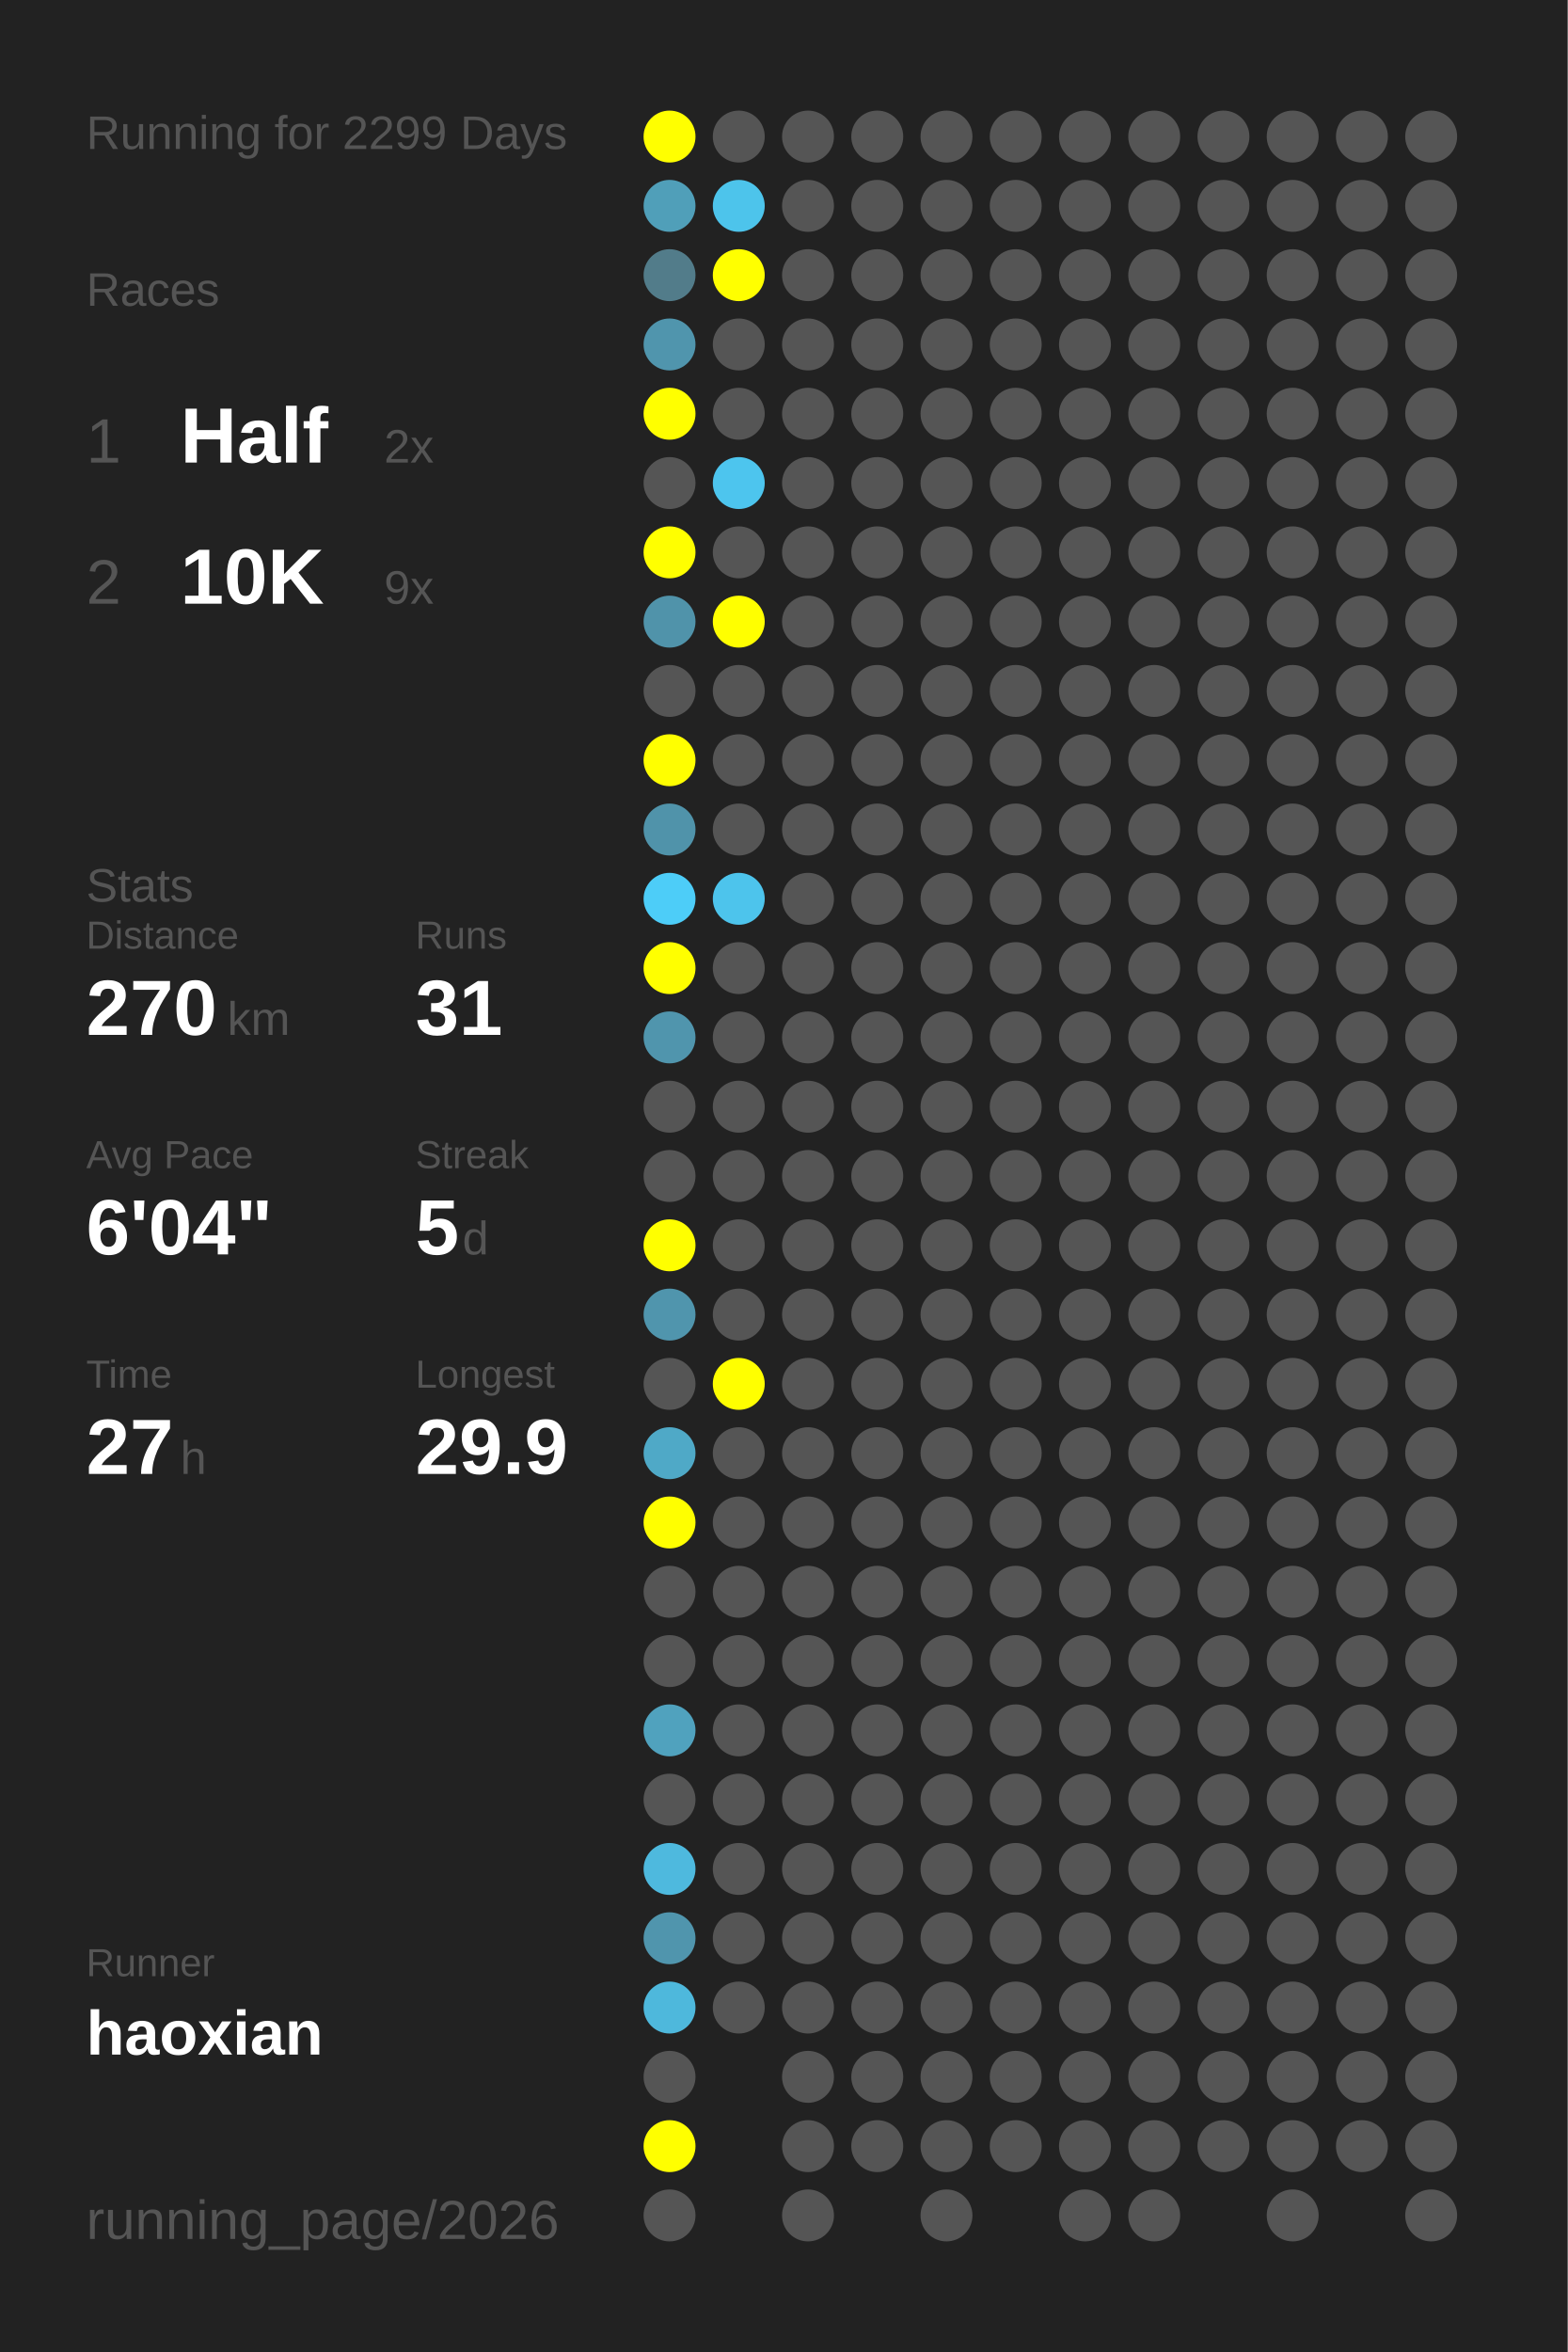
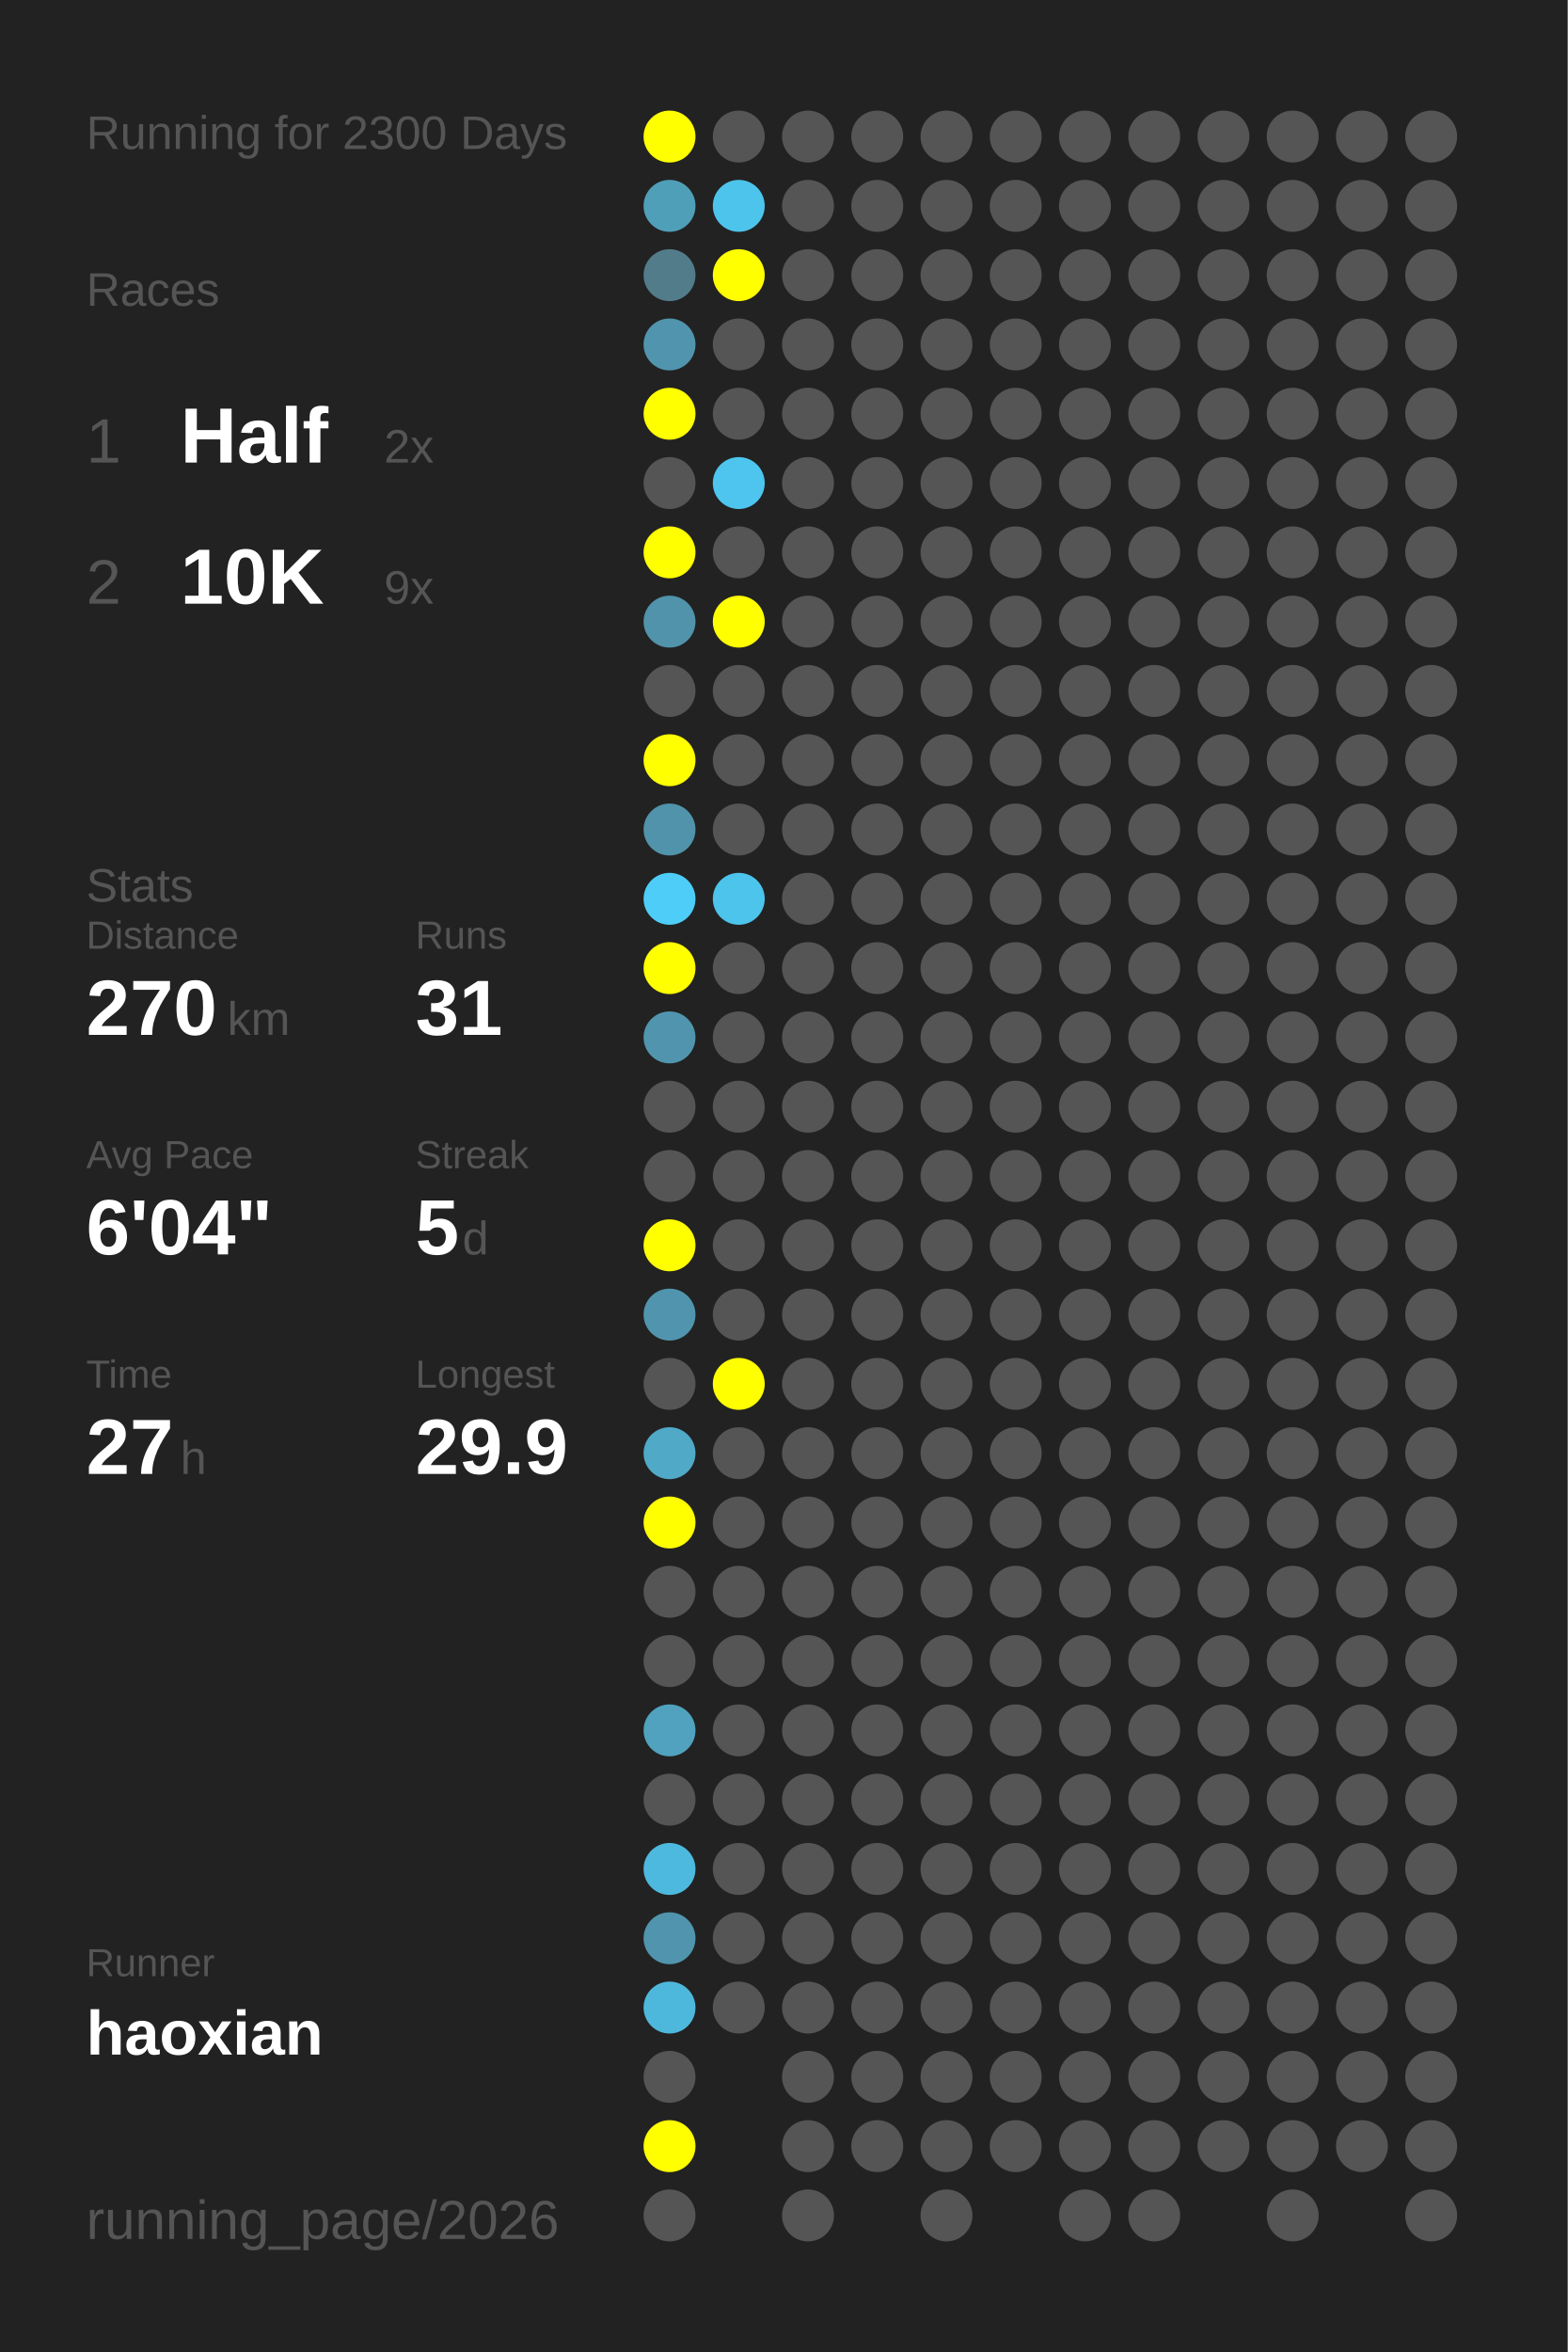
<svg xmlns="http://www.w3.org/2000/svg" baseProfile="full" height="300mm" version="1.1" viewBox="0,0,200,300" width="200mm">
  <defs />
  <rect fill="#222222" height="300" width="200" x="0" y="0" />
-   <text fill="#555555" style="font-size:6px; font-family:Arial;" x="11" y="19">Running for 2299 Days</text>
+   <text fill="#555555" style="font-size:6px; font-family:Arial;" x="11" y="19">Running for 2300 Days</text>
  <text fill="#555555" style="font-size:6px; font-family:Arial;" x="11" y="39">Races</text>
  <text fill="#555555" style="font-size:8px; font-family:Arial;" x="11" y="59">1</text>
  <text fill="#FFFFFF" style="font-size:10px; font-family:Arial; font-weight:bold;" x="23" y="59">Half</text>
  <text fill="#555555" style="font-size:6px; font-family:Arial;" x="49" y="59">2x</text>
  <text fill="#555555" style="font-size:8px; font-family:Arial;" x="11" y="77">2</text>
  <text fill="#FFFFFF" style="font-size:10px; font-family:Arial; font-weight:bold;" x="23" y="77">10K</text>
  <text fill="#555555" style="font-size:6px; font-family:Arial;" x="49" y="77">9x</text>
  <text fill="#555555" style="font-size:6px; font-family:Arial;" x="11" y="115">Stats</text>
  <text fill="#555555" style="font-size:5px; font-family:Arial;" x="11" y="121">Distance</text>
  <text fill="#FFFFFF" style="font-size:10px; font-family:Arial; font-weight:bold;" x="11" y="132">270</text>
  <text fill="#555555" style="font-size:6px; font-family:Arial;" x="29" y="132">km</text>
  <text fill="#555555" style="font-size:5px; font-family:Arial;" x="53" y="121">Runs</text>
  <text fill="#FFFFFF" style="font-size:10px; font-family:Arial; font-weight:bold;" x="53" y="132">31</text>
  <text fill="#555555" style="font-size:5px; font-family:Arial;" x="11" y="149">Avg Pace</text>
  <text fill="#FFFFFF" style="font-size:10px; font-family:Arial; font-weight:bold;" x="11" y="160">6'04"</text>
  <text fill="#555555" style="font-size:5px; font-family:Arial;" x="53" y="149">Streak</text>
  <text fill="#FFFFFF" style="font-size:10px; font-family:Arial; font-weight:bold;" x="53" y="160">5</text>
  <text fill="#555555" style="font-size:6px; font-family:Arial;" x="59" y="160">d</text>
  <text fill="#555555" style="font-size:5px; font-family:Arial;" x="11" y="177">Time</text>
  <text fill="#FFFFFF" style="font-size:10px; font-family:Arial; font-weight:bold;" x="11" y="188">27</text>
  <text fill="#555555" style="font-size:6px; font-family:Arial;" x="23" y="188">h</text>
  <text fill="#555555" style="font-size:5px; font-family:Arial;" x="53" y="177">Longest</text>
  <text fill="#FFFFFF" style="font-size:10px; font-family:Arial; font-weight:bold;" x="53" y="188">29.9</text>
  <text fill="#555555" style="font-size:5px; font-family:Arial;" x="11" y="252.065">Runner</text>
  <text fill="#FFFFFF" style="font-size:8px; font-family:Arial; font-weight:bold;" x="11" y="262.065">haoxian</text>
  <text fill="#555555" style="font-size:7px; font-family:Arial;" x="11" y="285.581">running_page/2026</text>
  <circle cx="85.417" cy="17.419" fill="#FFFF00" r="3.312" />
  <circle cx="85.417" cy="26.258" fill="#509fb9" r="3.312" />
  <circle cx="85.417" cy="35.097" fill="#527c8a" r="3.312" />
  <circle cx="85.417" cy="43.935" fill="#5095ad" r="3.312" />
  <circle cx="85.417" cy="52.774" fill="#FFFF00" r="3.312" />
  <circle cx="85.417" cy="61.613" fill="#555555" r="3.312" />
  <circle cx="85.417" cy="70.452" fill="#FFFF00" r="3.312" />
  <circle cx="85.417" cy="79.29" fill="#5093aa" r="3.312" />
  <circle cx="85.417" cy="88.129" fill="#555555" r="3.312" />
  <circle cx="85.417" cy="96.968" fill="#FFFF00" r="3.312" />
  <circle cx="85.417" cy="105.806" fill="#5093aa" r="3.312" />
  <circle cx="85.417" cy="114.645" fill="#4dcdf8" r="3.312" />
  <circle cx="85.417" cy="123.484" fill="#FFFF00" r="3.312" />
  <circle cx="85.417" cy="132.323" fill="#5095ad" r="3.312" />
  <circle cx="85.417" cy="141.161" fill="#555555" r="3.312" />
  <circle cx="85.417" cy="150" fill="#555555" r="3.312" />
  <circle cx="85.417" cy="158.839" fill="#FFFF00" r="3.312" />
  <circle cx="85.417" cy="167.677" fill="#5095ad" r="3.312" />
  <circle cx="85.417" cy="176.516" fill="#555555" r="3.312" />
  <circle cx="85.417" cy="185.355" fill="#4fa9c7" r="3.312" />
  <circle cx="85.417" cy="194.194" fill="#FFFF00" r="3.312" />
  <circle cx="85.417" cy="203.032" fill="#555555" r="3.312" />
  <circle cx="85.417" cy="211.871" fill="#555555" r="3.312" />
  <circle cx="85.417" cy="220.71" fill="#50a2be" r="3.312" />
  <circle cx="85.417" cy="229.548" fill="#555555" r="3.312" />
  <circle cx="85.417" cy="238.387" fill="#4eb9de" r="3.312" />
  <circle cx="85.417" cy="247.226" fill="#5095ad" r="3.312" />
  <circle cx="85.417" cy="256.065" fill="#4eb8dc" r="3.312" />
  <circle cx="85.417" cy="264.903" fill="#555555" r="3.312" />
  <circle cx="85.417" cy="273.742" fill="#FFFF00" r="3.312" />
  <circle cx="85.417" cy="282.581" fill="#555555" r="3.312" />
  <circle cx="94.25" cy="17.419" fill="#555555" r="3.312" />
  <circle cx="94.25" cy="26.258" fill="#4dc4eb" r="3.312" />
  <circle cx="94.25" cy="35.097" fill="#FFFF00" r="3.312" />
  <circle cx="94.25" cy="43.935" fill="#555555" r="3.312" />
  <circle cx="94.25" cy="52.774" fill="#555555" r="3.312" />
  <circle cx="94.25" cy="61.613" fill="#4dc5ee" r="3.312" />
  <circle cx="94.25" cy="70.452" fill="#555555" r="3.312" />
  <circle cx="94.25" cy="79.29" fill="#FFFF00" r="3.312" />
  <circle cx="94.25" cy="88.129" fill="#555555" r="3.312" />
  <circle cx="94.25" cy="96.968" fill="#555555" r="3.312" />
  <circle cx="94.25" cy="105.806" fill="#555555" r="3.312" />
  <circle cx="94.25" cy="114.645" fill="#4dc4ec" r="3.312" />
  <circle cx="94.25" cy="123.484" fill="#555555" r="3.312" />
  <circle cx="94.25" cy="132.323" fill="#555555" r="3.312" />
  <circle cx="94.25" cy="141.161" fill="#555555" r="3.312" />
  <circle cx="94.25" cy="150" fill="#555555" r="3.312" />
  <circle cx="94.25" cy="158.839" fill="#555555" r="3.312" />
  <circle cx="94.25" cy="167.677" fill="#555555" r="3.312" />
  <circle cx="94.25" cy="176.516" fill="#FFFF00" r="3.312" />
  <circle cx="94.25" cy="185.355" fill="#555555" r="3.312" />
  <circle cx="94.25" cy="194.194" fill="#555555" r="3.312" />
  <circle cx="94.25" cy="203.032" fill="#555555" r="3.312" />
  <circle cx="94.25" cy="211.871" fill="#555555" r="3.312" />
  <circle cx="94.25" cy="220.71" fill="#555555" r="3.312" />
  <circle cx="94.25" cy="229.548" fill="#555555" r="3.312" />
  <circle cx="94.25" cy="238.387" fill="#555555" r="3.312" />
  <circle cx="94.25" cy="247.226" fill="#555555" r="3.312" />
  <circle cx="94.25" cy="256.065" fill="#555555" r="3.312" />
  <circle cx="103.083" cy="17.419" fill="#555555" r="3.312" />
  <circle cx="103.083" cy="26.258" fill="#555555" r="3.312" />
  <circle cx="103.083" cy="35.097" fill="#555555" r="3.312" />
  <circle cx="103.083" cy="43.935" fill="#555555" r="3.312" />
  <circle cx="103.083" cy="52.774" fill="#555555" r="3.312" />
  <circle cx="103.083" cy="61.613" fill="#555555" r="3.312" />
  <circle cx="103.083" cy="70.452" fill="#555555" r="3.312" />
  <circle cx="103.083" cy="79.29" fill="#555555" r="3.312" />
  <circle cx="103.083" cy="88.129" fill="#555555" r="3.312" />
  <circle cx="103.083" cy="96.968" fill="#555555" r="3.312" />
  <circle cx="103.083" cy="105.806" fill="#555555" r="3.312" />
  <circle cx="103.083" cy="114.645" fill="#555555" r="3.312" />
  <circle cx="103.083" cy="123.484" fill="#555555" r="3.312" />
  <circle cx="103.083" cy="132.323" fill="#555555" r="3.312" />
  <circle cx="103.083" cy="141.161" fill="#555555" r="3.312" />
  <circle cx="103.083" cy="150" fill="#555555" r="3.312" />
  <circle cx="103.083" cy="158.839" fill="#555555" r="3.312" />
  <circle cx="103.083" cy="167.677" fill="#555555" r="3.312" />
  <circle cx="103.083" cy="176.516" fill="#555555" r="3.312" />
  <circle cx="103.083" cy="185.355" fill="#555555" r="3.312" />
  <circle cx="103.083" cy="194.194" fill="#555555" r="3.312" />
  <circle cx="103.083" cy="203.032" fill="#555555" r="3.312" />
  <circle cx="103.083" cy="211.871" fill="#555555" r="3.312" />
  <circle cx="103.083" cy="220.71" fill="#555555" r="3.312" />
  <circle cx="103.083" cy="229.548" fill="#555555" r="3.312" />
  <circle cx="103.083" cy="238.387" fill="#555555" r="3.312" />
  <circle cx="103.083" cy="247.226" fill="#555555" r="3.312" />
  <circle cx="103.083" cy="256.065" fill="#555555" r="3.312" />
  <circle cx="103.083" cy="264.903" fill="#555555" r="3.312" />
  <circle cx="103.083" cy="273.742" fill="#555555" r="3.312" />
  <circle cx="103.083" cy="282.581" fill="#555555" r="3.312" />
  <circle cx="111.917" cy="17.419" fill="#555555" r="3.312" />
  <circle cx="111.917" cy="26.258" fill="#555555" r="3.312" />
  <circle cx="111.917" cy="35.097" fill="#555555" r="3.312" />
  <circle cx="111.917" cy="43.935" fill="#555555" r="3.312" />
  <circle cx="111.917" cy="52.774" fill="#555555" r="3.312" />
  <circle cx="111.917" cy="61.613" fill="#555555" r="3.312" />
  <circle cx="111.917" cy="70.452" fill="#555555" r="3.312" />
  <circle cx="111.917" cy="79.29" fill="#555555" r="3.312" />
  <circle cx="111.917" cy="88.129" fill="#555555" r="3.312" />
  <circle cx="111.917" cy="96.968" fill="#555555" r="3.312" />
  <circle cx="111.917" cy="105.806" fill="#555555" r="3.312" />
  <circle cx="111.917" cy="114.645" fill="#555555" r="3.312" />
  <circle cx="111.917" cy="123.484" fill="#555555" r="3.312" />
  <circle cx="111.917" cy="132.323" fill="#555555" r="3.312" />
  <circle cx="111.917" cy="141.161" fill="#555555" r="3.312" />
  <circle cx="111.917" cy="150" fill="#555555" r="3.312" />
  <circle cx="111.917" cy="158.839" fill="#555555" r="3.312" />
  <circle cx="111.917" cy="167.677" fill="#555555" r="3.312" />
  <circle cx="111.917" cy="176.516" fill="#555555" r="3.312" />
  <circle cx="111.917" cy="185.355" fill="#555555" r="3.312" />
  <circle cx="111.917" cy="194.194" fill="#555555" r="3.312" />
  <circle cx="111.917" cy="203.032" fill="#555555" r="3.312" />
  <circle cx="111.917" cy="211.871" fill="#555555" r="3.312" />
  <circle cx="111.917" cy="220.71" fill="#555555" r="3.312" />
  <circle cx="111.917" cy="229.548" fill="#555555" r="3.312" />
  <circle cx="111.917" cy="238.387" fill="#555555" r="3.312" />
  <circle cx="111.917" cy="247.226" fill="#555555" r="3.312" />
  <circle cx="111.917" cy="256.065" fill="#555555" r="3.312" />
  <circle cx="111.917" cy="264.903" fill="#555555" r="3.312" />
  <circle cx="111.917" cy="273.742" fill="#555555" r="3.312" />
  <circle cx="120.75" cy="17.419" fill="#555555" r="3.312" />
  <circle cx="120.75" cy="26.258" fill="#555555" r="3.312" />
  <circle cx="120.75" cy="35.097" fill="#555555" r="3.312" />
  <circle cx="120.75" cy="43.935" fill="#555555" r="3.312" />
  <circle cx="120.75" cy="52.774" fill="#555555" r="3.312" />
  <circle cx="120.75" cy="61.613" fill="#555555" r="3.312" />
  <circle cx="120.75" cy="70.452" fill="#555555" r="3.312" />
  <circle cx="120.75" cy="79.29" fill="#555555" r="3.312" />
  <circle cx="120.75" cy="88.129" fill="#555555" r="3.312" />
  <circle cx="120.75" cy="96.968" fill="#555555" r="3.312" />
  <circle cx="120.75" cy="105.806" fill="#555555" r="3.312" />
  <circle cx="120.75" cy="114.645" fill="#555555" r="3.312" />
  <circle cx="120.75" cy="123.484" fill="#555555" r="3.312" />
  <circle cx="120.75" cy="132.323" fill="#555555" r="3.312" />
  <circle cx="120.75" cy="141.161" fill="#555555" r="3.312" />
  <circle cx="120.75" cy="150" fill="#555555" r="3.312" />
  <circle cx="120.75" cy="158.839" fill="#555555" r="3.312" />
  <circle cx="120.75" cy="167.677" fill="#555555" r="3.312" />
  <circle cx="120.75" cy="176.516" fill="#555555" r="3.312" />
  <circle cx="120.75" cy="185.355" fill="#555555" r="3.312" />
  <circle cx="120.75" cy="194.194" fill="#555555" r="3.312" />
  <circle cx="120.75" cy="203.032" fill="#555555" r="3.312" />
  <circle cx="120.75" cy="211.871" fill="#555555" r="3.312" />
  <circle cx="120.75" cy="220.71" fill="#555555" r="3.312" />
  <circle cx="120.75" cy="229.548" fill="#555555" r="3.312" />
  <circle cx="120.75" cy="238.387" fill="#555555" r="3.312" />
  <circle cx="120.75" cy="247.226" fill="#555555" r="3.312" />
  <circle cx="120.75" cy="256.065" fill="#555555" r="3.312" />
  <circle cx="120.75" cy="264.903" fill="#555555" r="3.312" />
  <circle cx="120.75" cy="273.742" fill="#555555" r="3.312" />
  <circle cx="120.75" cy="282.581" fill="#555555" r="3.312" />
  <circle cx="129.583" cy="17.419" fill="#555555" r="3.312" />
  <circle cx="129.583" cy="26.258" fill="#555555" r="3.312" />
  <circle cx="129.583" cy="35.097" fill="#555555" r="3.312" />
  <circle cx="129.583" cy="43.935" fill="#555555" r="3.312" />
  <circle cx="129.583" cy="52.774" fill="#555555" r="3.312" />
  <circle cx="129.583" cy="61.613" fill="#555555" r="3.312" />
  <circle cx="129.583" cy="70.452" fill="#555555" r="3.312" />
  <circle cx="129.583" cy="79.29" fill="#555555" r="3.312" />
  <circle cx="129.583" cy="88.129" fill="#555555" r="3.312" />
  <circle cx="129.583" cy="96.968" fill="#555555" r="3.312" />
  <circle cx="129.583" cy="105.806" fill="#555555" r="3.312" />
  <circle cx="129.583" cy="114.645" fill="#555555" r="3.312" />
  <circle cx="129.583" cy="123.484" fill="#555555" r="3.312" />
  <circle cx="129.583" cy="132.323" fill="#555555" r="3.312" />
  <circle cx="129.583" cy="141.161" fill="#555555" r="3.312" />
  <circle cx="129.583" cy="150" fill="#555555" r="3.312" />
  <circle cx="129.583" cy="158.839" fill="#555555" r="3.312" />
  <circle cx="129.583" cy="167.677" fill="#555555" r="3.312" />
  <circle cx="129.583" cy="176.516" fill="#555555" r="3.312" />
  <circle cx="129.583" cy="185.355" fill="#555555" r="3.312" />
  <circle cx="129.583" cy="194.194" fill="#555555" r="3.312" />
  <circle cx="129.583" cy="203.032" fill="#555555" r="3.312" />
  <circle cx="129.583" cy="211.871" fill="#555555" r="3.312" />
  <circle cx="129.583" cy="220.71" fill="#555555" r="3.312" />
  <circle cx="129.583" cy="229.548" fill="#555555" r="3.312" />
  <circle cx="129.583" cy="238.387" fill="#555555" r="3.312" />
  <circle cx="129.583" cy="247.226" fill="#555555" r="3.312" />
  <circle cx="129.583" cy="256.065" fill="#555555" r="3.312" />
  <circle cx="129.583" cy="264.903" fill="#555555" r="3.312" />
  <circle cx="129.583" cy="273.742" fill="#555555" r="3.312" />
  <circle cx="138.417" cy="17.419" fill="#555555" r="3.312" />
  <circle cx="138.417" cy="26.258" fill="#555555" r="3.312" />
  <circle cx="138.417" cy="35.097" fill="#555555" r="3.312" />
  <circle cx="138.417" cy="43.935" fill="#555555" r="3.312" />
  <circle cx="138.417" cy="52.774" fill="#555555" r="3.312" />
  <circle cx="138.417" cy="61.613" fill="#555555" r="3.312" />
  <circle cx="138.417" cy="70.452" fill="#555555" r="3.312" />
  <circle cx="138.417" cy="79.29" fill="#555555" r="3.312" />
  <circle cx="138.417" cy="88.129" fill="#555555" r="3.312" />
  <circle cx="138.417" cy="96.968" fill="#555555" r="3.312" />
  <circle cx="138.417" cy="105.806" fill="#555555" r="3.312" />
  <circle cx="138.417" cy="114.645" fill="#555555" r="3.312" />
  <circle cx="138.417" cy="123.484" fill="#555555" r="3.312" />
  <circle cx="138.417" cy="132.323" fill="#555555" r="3.312" />
  <circle cx="138.417" cy="141.161" fill="#555555" r="3.312" />
  <circle cx="138.417" cy="150" fill="#555555" r="3.312" />
  <circle cx="138.417" cy="158.839" fill="#555555" r="3.312" />
  <circle cx="138.417" cy="167.677" fill="#555555" r="3.312" />
  <circle cx="138.417" cy="176.516" fill="#555555" r="3.312" />
  <circle cx="138.417" cy="185.355" fill="#555555" r="3.312" />
  <circle cx="138.417" cy="194.194" fill="#555555" r="3.312" />
  <circle cx="138.417" cy="203.032" fill="#555555" r="3.312" />
  <circle cx="138.417" cy="211.871" fill="#555555" r="3.312" />
  <circle cx="138.417" cy="220.71" fill="#555555" r="3.312" />
  <circle cx="138.417" cy="229.548" fill="#555555" r="3.312" />
  <circle cx="138.417" cy="238.387" fill="#555555" r="3.312" />
  <circle cx="138.417" cy="247.226" fill="#555555" r="3.312" />
  <circle cx="138.417" cy="256.065" fill="#555555" r="3.312" />
  <circle cx="138.417" cy="264.903" fill="#555555" r="3.312" />
  <circle cx="138.417" cy="273.742" fill="#555555" r="3.312" />
  <circle cx="138.417" cy="282.581" fill="#555555" r="3.312" />
  <circle cx="147.25" cy="17.419" fill="#555555" r="3.312" />
  <circle cx="147.25" cy="26.258" fill="#555555" r="3.312" />
  <circle cx="147.25" cy="35.097" fill="#555555" r="3.312" />
  <circle cx="147.25" cy="43.935" fill="#555555" r="3.312" />
  <circle cx="147.25" cy="52.774" fill="#555555" r="3.312" />
  <circle cx="147.25" cy="61.613" fill="#555555" r="3.312" />
  <circle cx="147.25" cy="70.452" fill="#555555" r="3.312" />
  <circle cx="147.25" cy="79.29" fill="#555555" r="3.312" />
  <circle cx="147.25" cy="88.129" fill="#555555" r="3.312" />
  <circle cx="147.25" cy="96.968" fill="#555555" r="3.312" />
  <circle cx="147.25" cy="105.806" fill="#555555" r="3.312" />
  <circle cx="147.25" cy="114.645" fill="#555555" r="3.312" />
  <circle cx="147.25" cy="123.484" fill="#555555" r="3.312" />
  <circle cx="147.25" cy="132.323" fill="#555555" r="3.312" />
  <circle cx="147.25" cy="141.161" fill="#555555" r="3.312" />
  <circle cx="147.25" cy="150" fill="#555555" r="3.312" />
  <circle cx="147.25" cy="158.839" fill="#555555" r="3.312" />
  <circle cx="147.25" cy="167.677" fill="#555555" r="3.312" />
  <circle cx="147.25" cy="176.516" fill="#555555" r="3.312" />
  <circle cx="147.25" cy="185.355" fill="#555555" r="3.312" />
  <circle cx="147.25" cy="194.194" fill="#555555" r="3.312" />
  <circle cx="147.25" cy="203.032" fill="#555555" r="3.312" />
  <circle cx="147.25" cy="211.871" fill="#555555" r="3.312" />
  <circle cx="147.25" cy="220.71" fill="#555555" r="3.312" />
  <circle cx="147.25" cy="229.548" fill="#555555" r="3.312" />
  <circle cx="147.25" cy="238.387" fill="#555555" r="3.312" />
  <circle cx="147.25" cy="247.226" fill="#555555" r="3.312" />
  <circle cx="147.25" cy="256.065" fill="#555555" r="3.312" />
  <circle cx="147.25" cy="264.903" fill="#555555" r="3.312" />
  <circle cx="147.25" cy="273.742" fill="#555555" r="3.312" />
  <circle cx="147.25" cy="282.581" fill="#555555" r="3.312" />
  <circle cx="156.083" cy="17.419" fill="#555555" r="3.312" />
  <circle cx="156.083" cy="26.258" fill="#555555" r="3.312" />
  <circle cx="156.083" cy="35.097" fill="#555555" r="3.312" />
  <circle cx="156.083" cy="43.935" fill="#555555" r="3.312" />
  <circle cx="156.083" cy="52.774" fill="#555555" r="3.312" />
  <circle cx="156.083" cy="61.613" fill="#555555" r="3.312" />
  <circle cx="156.083" cy="70.452" fill="#555555" r="3.312" />
  <circle cx="156.083" cy="79.29" fill="#555555" r="3.312" />
  <circle cx="156.083" cy="88.129" fill="#555555" r="3.312" />
  <circle cx="156.083" cy="96.968" fill="#555555" r="3.312" />
  <circle cx="156.083" cy="105.806" fill="#555555" r="3.312" />
  <circle cx="156.083" cy="114.645" fill="#555555" r="3.312" />
  <circle cx="156.083" cy="123.484" fill="#555555" r="3.312" />
  <circle cx="156.083" cy="132.323" fill="#555555" r="3.312" />
  <circle cx="156.083" cy="141.161" fill="#555555" r="3.312" />
  <circle cx="156.083" cy="150" fill="#555555" r="3.312" />
  <circle cx="156.083" cy="158.839" fill="#555555" r="3.312" />
  <circle cx="156.083" cy="167.677" fill="#555555" r="3.312" />
  <circle cx="156.083" cy="176.516" fill="#555555" r="3.312" />
  <circle cx="156.083" cy="185.355" fill="#555555" r="3.312" />
  <circle cx="156.083" cy="194.194" fill="#555555" r="3.312" />
  <circle cx="156.083" cy="203.032" fill="#555555" r="3.312" />
  <circle cx="156.083" cy="211.871" fill="#555555" r="3.312" />
  <circle cx="156.083" cy="220.71" fill="#555555" r="3.312" />
  <circle cx="156.083" cy="229.548" fill="#555555" r="3.312" />
  <circle cx="156.083" cy="238.387" fill="#555555" r="3.312" />
  <circle cx="156.083" cy="247.226" fill="#555555" r="3.312" />
  <circle cx="156.083" cy="256.065" fill="#555555" r="3.312" />
  <circle cx="156.083" cy="264.903" fill="#555555" r="3.312" />
  <circle cx="156.083" cy="273.742" fill="#555555" r="3.312" />
  <circle cx="164.917" cy="17.419" fill="#555555" r="3.312" />
  <circle cx="164.917" cy="26.258" fill="#555555" r="3.312" />
  <circle cx="164.917" cy="35.097" fill="#555555" r="3.312" />
  <circle cx="164.917" cy="43.935" fill="#555555" r="3.312" />
  <circle cx="164.917" cy="52.774" fill="#555555" r="3.312" />
  <circle cx="164.917" cy="61.613" fill="#555555" r="3.312" />
  <circle cx="164.917" cy="70.452" fill="#555555" r="3.312" />
  <circle cx="164.917" cy="79.29" fill="#555555" r="3.312" />
  <circle cx="164.917" cy="88.129" fill="#555555" r="3.312" />
  <circle cx="164.917" cy="96.968" fill="#555555" r="3.312" />
  <circle cx="164.917" cy="105.806" fill="#555555" r="3.312" />
  <circle cx="164.917" cy="114.645" fill="#555555" r="3.312" />
  <circle cx="164.917" cy="123.484" fill="#555555" r="3.312" />
  <circle cx="164.917" cy="132.323" fill="#555555" r="3.312" />
  <circle cx="164.917" cy="141.161" fill="#555555" r="3.312" />
  <circle cx="164.917" cy="150" fill="#555555" r="3.312" />
  <circle cx="164.917" cy="158.839" fill="#555555" r="3.312" />
  <circle cx="164.917" cy="167.677" fill="#555555" r="3.312" />
  <circle cx="164.917" cy="176.516" fill="#555555" r="3.312" />
  <circle cx="164.917" cy="185.355" fill="#555555" r="3.312" />
  <circle cx="164.917" cy="194.194" fill="#555555" r="3.312" />
  <circle cx="164.917" cy="203.032" fill="#555555" r="3.312" />
  <circle cx="164.917" cy="211.871" fill="#555555" r="3.312" />
  <circle cx="164.917" cy="220.71" fill="#555555" r="3.312" />
  <circle cx="164.917" cy="229.548" fill="#555555" r="3.312" />
  <circle cx="164.917" cy="238.387" fill="#555555" r="3.312" />
  <circle cx="164.917" cy="247.226" fill="#555555" r="3.312" />
  <circle cx="164.917" cy="256.065" fill="#555555" r="3.312" />
  <circle cx="164.917" cy="264.903" fill="#555555" r="3.312" />
  <circle cx="164.917" cy="273.742" fill="#555555" r="3.312" />
  <circle cx="164.917" cy="282.581" fill="#555555" r="3.312" />
  <circle cx="173.75" cy="17.419" fill="#555555" r="3.312" />
  <circle cx="173.75" cy="26.258" fill="#555555" r="3.312" />
  <circle cx="173.75" cy="35.097" fill="#555555" r="3.312" />
  <circle cx="173.75" cy="43.935" fill="#555555" r="3.312" />
  <circle cx="173.75" cy="52.774" fill="#555555" r="3.312" />
  <circle cx="173.75" cy="61.613" fill="#555555" r="3.312" />
  <circle cx="173.75" cy="70.452" fill="#555555" r="3.312" />
  <circle cx="173.75" cy="79.29" fill="#555555" r="3.312" />
  <circle cx="173.75" cy="88.129" fill="#555555" r="3.312" />
  <circle cx="173.75" cy="96.968" fill="#555555" r="3.312" />
  <circle cx="173.75" cy="105.806" fill="#555555" r="3.312" />
  <circle cx="173.75" cy="114.645" fill="#555555" r="3.312" />
  <circle cx="173.75" cy="123.484" fill="#555555" r="3.312" />
  <circle cx="173.75" cy="132.323" fill="#555555" r="3.312" />
  <circle cx="173.75" cy="141.161" fill="#555555" r="3.312" />
  <circle cx="173.75" cy="150" fill="#555555" r="3.312" />
  <circle cx="173.75" cy="158.839" fill="#555555" r="3.312" />
  <circle cx="173.75" cy="167.677" fill="#555555" r="3.312" />
  <circle cx="173.75" cy="176.516" fill="#555555" r="3.312" />
  <circle cx="173.75" cy="185.355" fill="#555555" r="3.312" />
  <circle cx="173.75" cy="194.194" fill="#555555" r="3.312" />
  <circle cx="173.75" cy="203.032" fill="#555555" r="3.312" />
  <circle cx="173.75" cy="211.871" fill="#555555" r="3.312" />
  <circle cx="173.75" cy="220.71" fill="#555555" r="3.312" />
  <circle cx="173.75" cy="229.548" fill="#555555" r="3.312" />
  <circle cx="173.75" cy="238.387" fill="#555555" r="3.312" />
  <circle cx="173.75" cy="247.226" fill="#555555" r="3.312" />
  <circle cx="173.75" cy="256.065" fill="#555555" r="3.312" />
  <circle cx="173.75" cy="264.903" fill="#555555" r="3.312" />
  <circle cx="173.75" cy="273.742" fill="#555555" r="3.312" />
  <circle cx="182.583" cy="17.419" fill="#555555" r="3.312" />
  <circle cx="182.583" cy="26.258" fill="#555555" r="3.312" />
  <circle cx="182.583" cy="35.097" fill="#555555" r="3.312" />
  <circle cx="182.583" cy="43.935" fill="#555555" r="3.312" />
  <circle cx="182.583" cy="52.774" fill="#555555" r="3.312" />
  <circle cx="182.583" cy="61.613" fill="#555555" r="3.312" />
  <circle cx="182.583" cy="70.452" fill="#555555" r="3.312" />
  <circle cx="182.583" cy="79.29" fill="#555555" r="3.312" />
  <circle cx="182.583" cy="88.129" fill="#555555" r="3.312" />
  <circle cx="182.583" cy="96.968" fill="#555555" r="3.312" />
  <circle cx="182.583" cy="105.806" fill="#555555" r="3.312" />
  <circle cx="182.583" cy="114.645" fill="#555555" r="3.312" />
  <circle cx="182.583" cy="123.484" fill="#555555" r="3.312" />
  <circle cx="182.583" cy="132.323" fill="#555555" r="3.312" />
  <circle cx="182.583" cy="141.161" fill="#555555" r="3.312" />
  <circle cx="182.583" cy="150" fill="#555555" r="3.312" />
  <circle cx="182.583" cy="158.839" fill="#555555" r="3.312" />
  <circle cx="182.583" cy="167.677" fill="#555555" r="3.312" />
  <circle cx="182.583" cy="176.516" fill="#555555" r="3.312" />
  <circle cx="182.583" cy="185.355" fill="#555555" r="3.312" />
  <circle cx="182.583" cy="194.194" fill="#555555" r="3.312" />
  <circle cx="182.583" cy="203.032" fill="#555555" r="3.312" />
  <circle cx="182.583" cy="211.871" fill="#555555" r="3.312" />
  <circle cx="182.583" cy="220.71" fill="#555555" r="3.312" />
  <circle cx="182.583" cy="229.548" fill="#555555" r="3.312" />
  <circle cx="182.583" cy="238.387" fill="#555555" r="3.312" />
  <circle cx="182.583" cy="247.226" fill="#555555" r="3.312" />
  <circle cx="182.583" cy="256.065" fill="#555555" r="3.312" />
  <circle cx="182.583" cy="264.903" fill="#555555" r="3.312" />
  <circle cx="182.583" cy="273.742" fill="#555555" r="3.312" />
  <circle cx="182.583" cy="282.581" fill="#555555" r="3.312" />
</svg>
